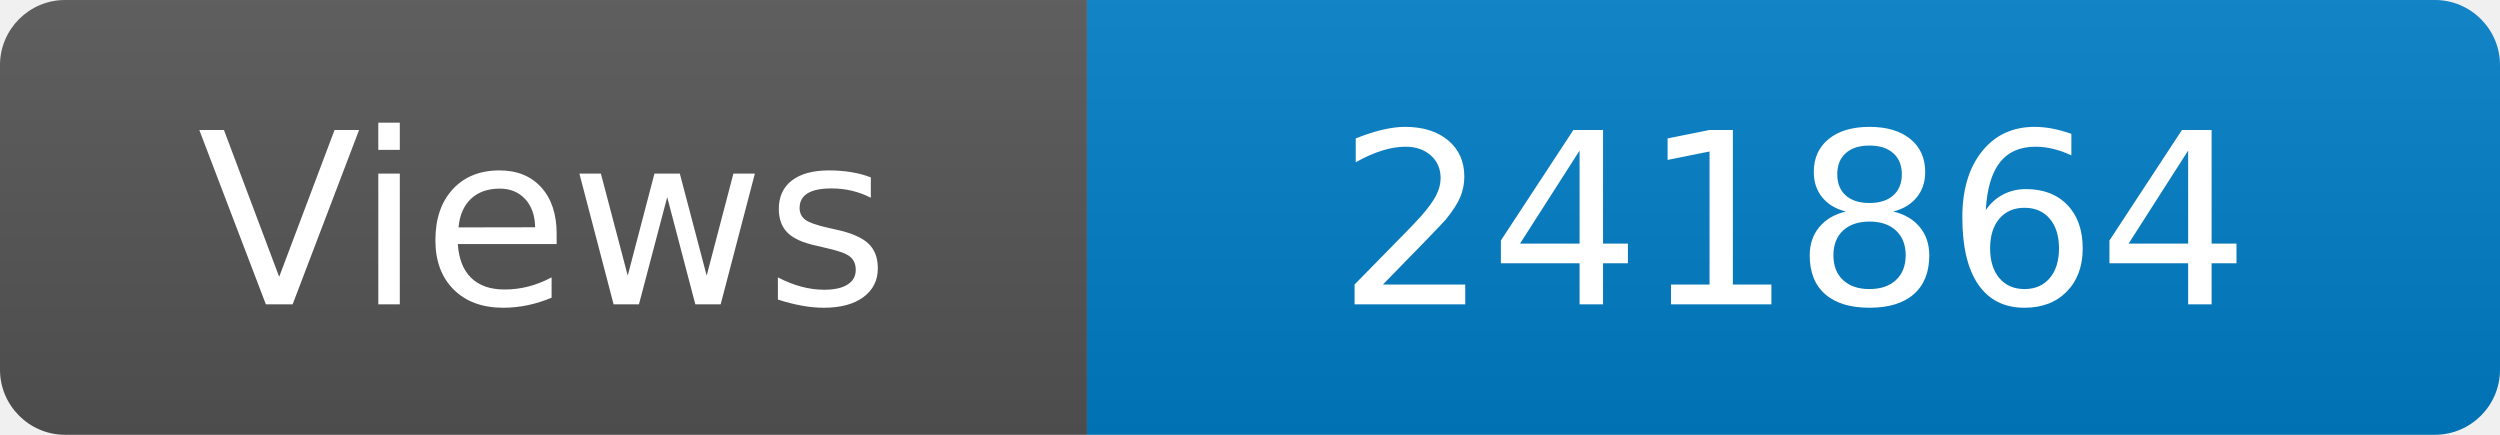
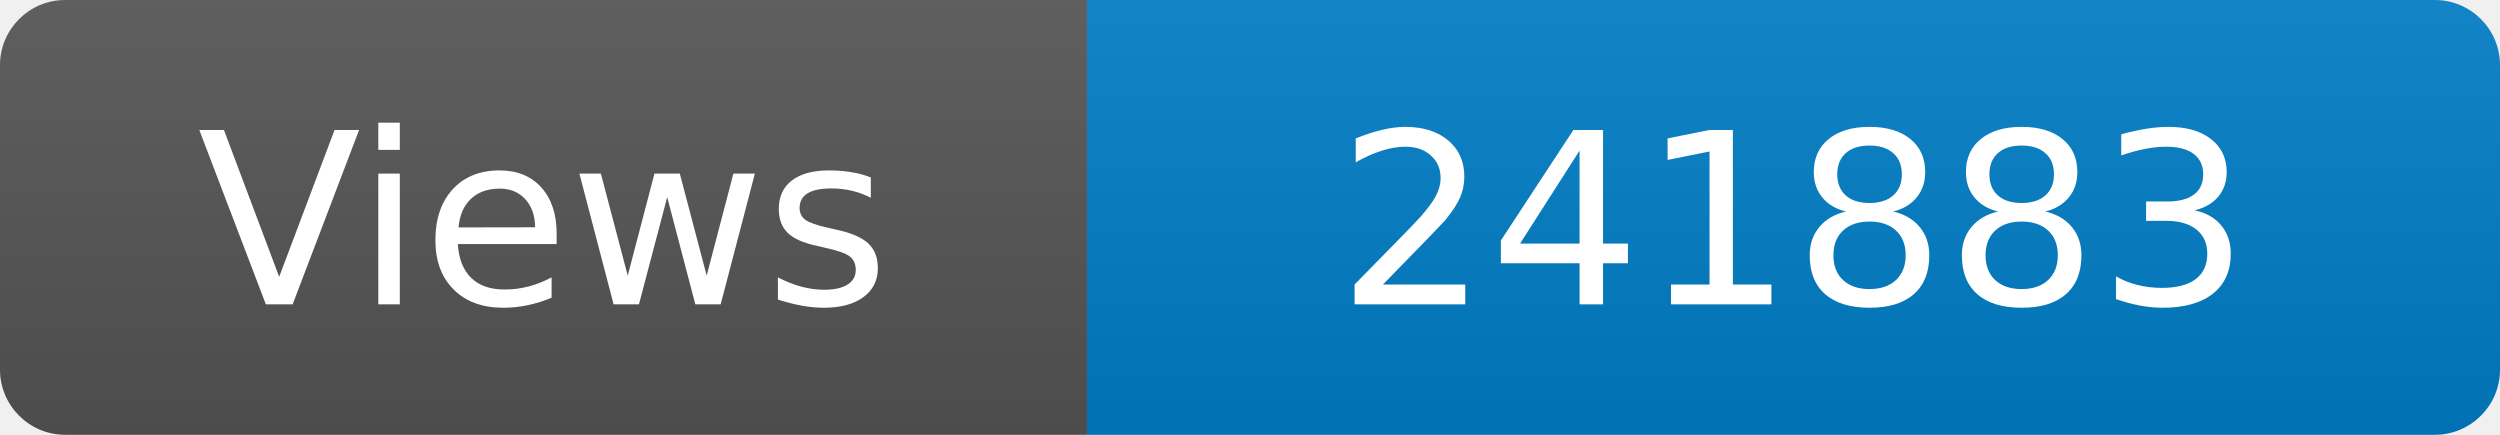
<svg xmlns="http://www.w3.org/2000/svg" width="115" height="20" role="img" aria-label="Maintained?: yes">
  <linearGradient id="s" x2="0" y2="100%">
    <stop offset="0" stop-color="#bbb" stop-opacity=".1" />
    <stop offset="1" stop-opacity=".1" />
  </linearGradient>
  <clipPath id="r">
    <rect width="115" height="20" rx="3" fill="#fff" />
  </clipPath>
  <g clip-path="url(#r)">
    <rect width="50" height="20" fill="#555" />
    <rect x="50" width="160" height="20" fill="#007ec6" />
    <rect width="115" height="20" fill="url(#s)" />
  </g>
  <g fill="#fff" text-anchor="middle" font-family="Verdana,Geneva,DejaVu Sans,sans-serif" font-size="110">
    <text x="250" y="140" transform="scale(.1)" fill="#fff">Views</text>
-     <text x="825" y="140" transform="scale(.1)" fill="#fff">241864</text>
+     <text x="825" y="140" transform="scale(.1)" fill="#fff">241883</text>
  </g>
</svg>
